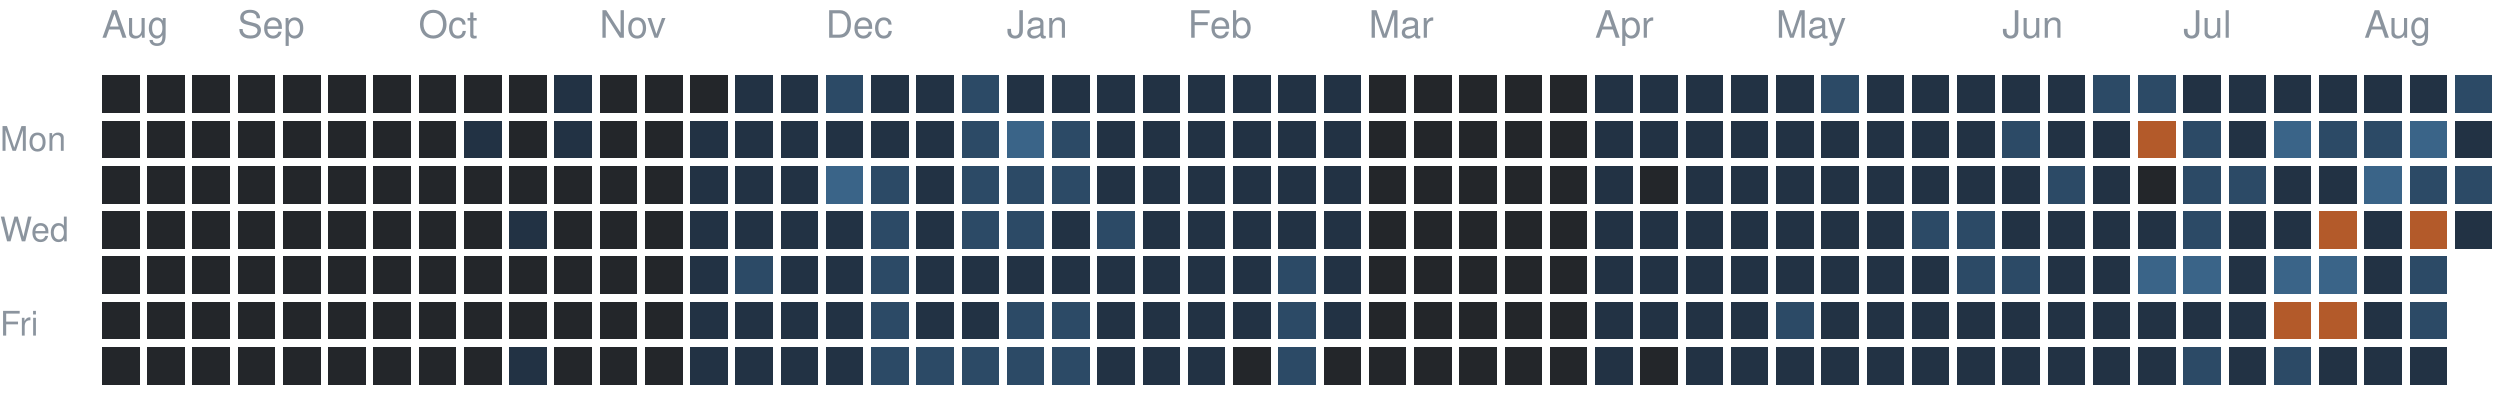
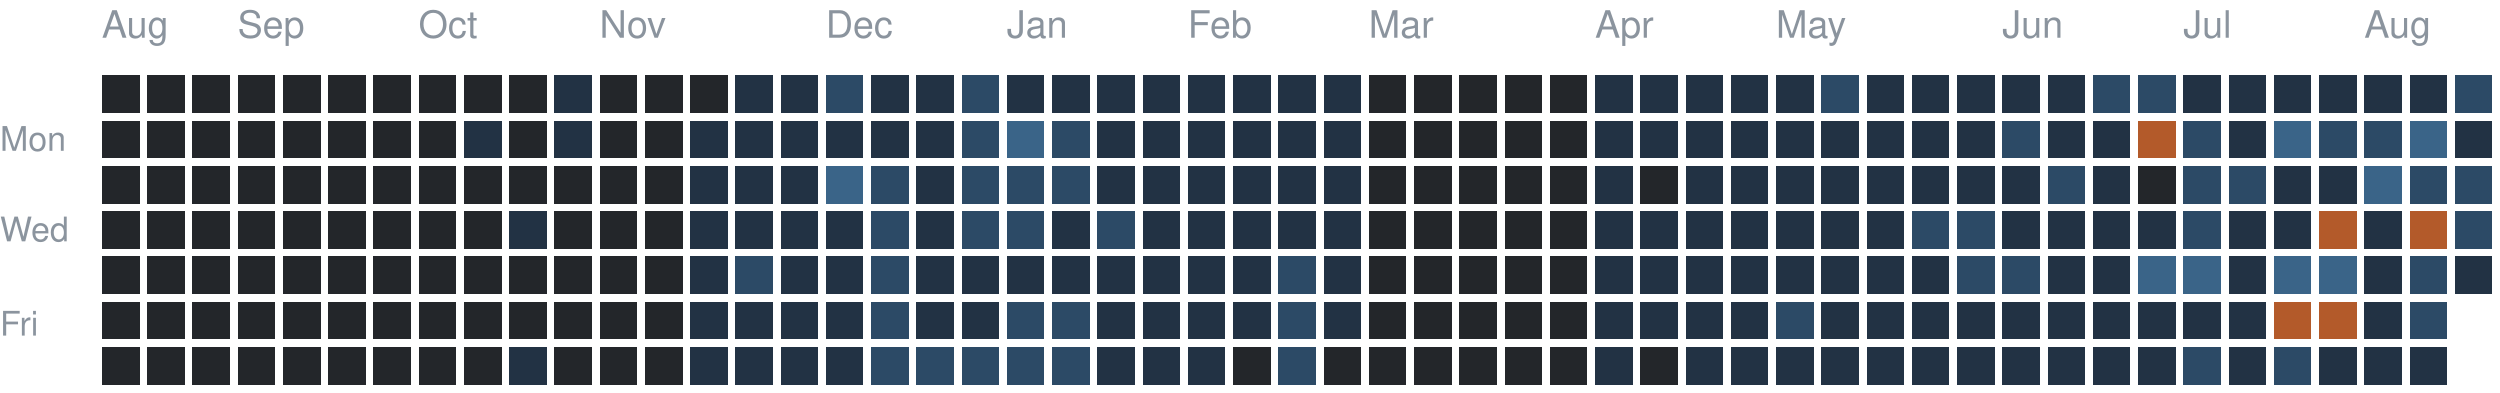
<svg xmlns="http://www.w3.org/2000/svg" version="1.1" width="663" height="104">
  <rect style="fill:#23262a;shape-rendering:crispedges" data-score="0" data-date="2025-08-17" x="27" y="20" width="10" height="10" />
  <rect style="fill:#23262a;shape-rendering:crispedges" data-score="0" data-date="2025-08-24" x="39" y="20" width="10" height="10" />
  <rect style="fill:#23262a;shape-rendering:crispedges" data-score="0" data-date="2025-08-31" x="51" y="20" width="10" height="10" />
  <rect style="fill:#23262a;shape-rendering:crispedges" data-score="0" data-date="2025-09-07" x="63" y="20" width="10" height="10" />
  <rect style="fill:#23262a;shape-rendering:crispedges" data-score="0" data-date="2025-09-14" x="75" y="20" width="10" height="10" />
  <rect style="fill:#23262a;shape-rendering:crispedges" data-score="0" data-date="2025-09-21" x="87" y="20" width="10" height="10" />
  <rect style="fill:#23262a;shape-rendering:crispedges" data-score="0" data-date="2025-09-28" x="99" y="20" width="10" height="10" />
  <rect style="fill:#23262a;shape-rendering:crispedges" data-score="0" data-date="2025-10-05" x="111" y="20" width="10" height="10" />
  <rect style="fill:#23262a;shape-rendering:crispedges" data-score="0" data-date="2025-10-12" x="123" y="20" width="10" height="10" />
  <rect style="fill:#23262a;shape-rendering:crispedges" data-score="0" data-date="2025-10-19" x="135" y="20" width="10" height="10" />
  <rect style="fill:#223244;shape-rendering:crispedges" data-score="1" data-date="2025-10-26" x="147" y="20" width="10" height="10" />
  <rect style="fill:#23262a;shape-rendering:crispedges" data-score="0" data-date="2025-11-02" x="159" y="20" width="10" height="10" />
  <rect style="fill:#23262a;shape-rendering:crispedges" data-score="0" data-date="2025-11-09" x="171" y="20" width="10" height="10" />
  <rect style="fill:#23262a;shape-rendering:crispedges" data-score="0" data-date="2025-11-16" x="183" y="20" width="10" height="10" />
  <rect style="fill:#223244;shape-rendering:crispedges" data-score="1" data-date="2025-11-23" x="195" y="20" width="10" height="10" />
  <rect style="fill:#223244;shape-rendering:crispedges" data-score="1" data-date="2025-11-30" x="207" y="20" width="10" height="10" />
  <rect style="fill:#2c4a66;shape-rendering:crispedges" data-score="2" data-date="2025-12-07" x="219" y="20" width="10" height="10" />
  <rect style="fill:#223244;shape-rendering:crispedges" data-score="1" data-date="2025-12-14" x="231" y="20" width="10" height="10" />
  <rect style="fill:#223244;shape-rendering:crispedges" data-score="1" data-date="2025-12-21" x="243" y="20" width="10" height="10" />
  <rect style="fill:#2c4a66;shape-rendering:crispedges" data-score="2" data-date="2025-12-28" x="255" y="20" width="10" height="10" />
  <rect style="fill:#223244;shape-rendering:crispedges" data-score="1" data-date="2026-01-04" x="267" y="20" width="10" height="10" />
  <rect style="fill:#223244;shape-rendering:crispedges" data-score="1" data-date="2026-01-11" x="279" y="20" width="10" height="10" />
  <rect style="fill:#223244;shape-rendering:crispedges" data-score="1" data-date="2026-01-18" x="291" y="20" width="10" height="10" />
  <rect style="fill:#223244;shape-rendering:crispedges" data-score="1" data-date="2026-01-25" x="303" y="20" width="10" height="10" />
  <rect style="fill:#223244;shape-rendering:crispedges" data-score="1" data-date="2026-02-01" x="315" y="20" width="10" height="10" />
  <rect style="fill:#223244;shape-rendering:crispedges" data-score="1" data-date="2026-02-08" x="327" y="20" width="10" height="10" />
  <rect style="fill:#223244;shape-rendering:crispedges" data-score="1" data-date="2026-02-15" x="339" y="20" width="10" height="10" />
  <rect style="fill:#223244;shape-rendering:crispedges" data-score="1" data-date="2026-02-22" x="351" y="20" width="10" height="10" />
  <rect style="fill:#23262a;shape-rendering:crispedges" data-score="0" data-date="2026-03-01" x="363" y="20" width="10" height="10" />
  <rect style="fill:#23262a;shape-rendering:crispedges" data-score="0" data-date="2026-03-08" x="375" y="20" width="10" height="10" />
  <rect style="fill:#23262a;shape-rendering:crispedges" data-score="0" data-date="2026-03-15" x="387" y="20" width="10" height="10" />
  <rect style="fill:#23262a;shape-rendering:crispedges" data-score="0" data-date="2026-03-22" x="399" y="20" width="10" height="10" />
  <rect style="fill:#23262a;shape-rendering:crispedges" data-score="0" data-date="2026-03-29" x="411" y="20" width="10" height="10" />
  <rect style="fill:#223244;shape-rendering:crispedges" data-score="1" data-date="2026-04-05" x="423" y="20" width="10" height="10" />
  <rect style="fill:#223244;shape-rendering:crispedges" data-score="1" data-date="2026-04-12" x="435" y="20" width="10" height="10" />
  <rect style="fill:#223244;shape-rendering:crispedges" data-score="1" data-date="2026-04-19" x="447" y="20" width="10" height="10" />
  <rect style="fill:#223244;shape-rendering:crispedges" data-score="1" data-date="2026-04-26" x="459" y="20" width="10" height="10" />
  <rect style="fill:#223244;shape-rendering:crispedges" data-score="1" data-date="2026-05-03" x="471" y="20" width="10" height="10" />
  <rect style="fill:#2c4a66;shape-rendering:crispedges" data-score="2" data-date="2026-05-10" x="483" y="20" width="10" height="10" />
  <rect style="fill:#223244;shape-rendering:crispedges" data-score="1" data-date="2026-05-17" x="495" y="20" width="10" height="10" />
  <rect style="fill:#223244;shape-rendering:crispedges" data-score="1" data-date="2026-05-24" x="507" y="20" width="10" height="10" />
  <rect style="fill:#223244;shape-rendering:crispedges" data-score="1" data-date="2026-05-31" x="519" y="20" width="10" height="10" />
  <rect style="fill:#223244;shape-rendering:crispedges" data-score="1" data-date="2026-06-07" x="531" y="20" width="10" height="10" />
  <rect style="fill:#223244;shape-rendering:crispedges" data-score="1" data-date="2026-06-14" x="543" y="20" width="10" height="10" />
  <rect style="fill:#2c4a66;shape-rendering:crispedges" data-score="2" data-date="2026-06-21" x="555" y="20" width="10" height="10" />
  <rect style="fill:#2c4a66;shape-rendering:crispedges" data-score="2" data-date="2026-06-28" x="567" y="20" width="10" height="10" />
  <rect style="fill:#223244;shape-rendering:crispedges" data-score="1" data-date="2026-07-05" x="579" y="20" width="10" height="10" />
  <rect style="fill:#223244;shape-rendering:crispedges" data-score="1" data-date="2026-07-12" x="591" y="20" width="10" height="10" />
  <rect style="fill:#223244;shape-rendering:crispedges" data-score="1" data-date="2026-07-19" x="603" y="20" width="10" height="10" />
  <rect style="fill:#223244;shape-rendering:crispedges" data-score="1" data-date="2026-07-26" x="615" y="20" width="10" height="10" />
  <rect style="fill:#223244;shape-rendering:crispedges" data-score="1" data-date="2026-08-02" x="627" y="20" width="10" height="10" />
  <rect style="fill:#223244;shape-rendering:crispedges" data-score="1" data-date="2026-08-09" x="639" y="20" width="10" height="10" />
  <rect style="fill:#2c4a66;shape-rendering:crispedges" data-score="2" data-date="2026-08-16" x="651" y="20" width="10" height="10" />
  <rect style="fill:#23262a;shape-rendering:crispedges" data-score="0" data-date="2025-08-18" x="27" y="32" width="10" height="10" />
  <rect style="fill:#23262a;shape-rendering:crispedges" data-score="0" data-date="2025-08-25" x="39" y="32" width="10" height="10" />
  <rect style="fill:#23262a;shape-rendering:crispedges" data-score="0" data-date="2025-09-01" x="51" y="32" width="10" height="10" />
  <rect style="fill:#23262a;shape-rendering:crispedges" data-score="0" data-date="2025-09-08" x="63" y="32" width="10" height="10" />
  <rect style="fill:#23262a;shape-rendering:crispedges" data-score="0" data-date="2025-09-15" x="75" y="32" width="10" height="10" />
  <rect style="fill:#23262a;shape-rendering:crispedges" data-score="0" data-date="2025-09-22" x="87" y="32" width="10" height="10" />
  <rect style="fill:#23262a;shape-rendering:crispedges" data-score="0" data-date="2025-09-29" x="99" y="32" width="10" height="10" />
  <rect style="fill:#23262a;shape-rendering:crispedges" data-score="0" data-date="2025-10-06" x="111" y="32" width="10" height="10" />
  <rect style="fill:#223244;shape-rendering:crispedges" data-score="1" data-date="2025-10-13" x="123" y="32" width="10" height="10" />
  <rect style="fill:#23262a;shape-rendering:crispedges" data-score="0" data-date="2025-10-20" x="135" y="32" width="10" height="10" />
  <rect style="fill:#223244;shape-rendering:crispedges" data-score="1" data-date="2025-10-27" x="147" y="32" width="10" height="10" />
  <rect style="fill:#23262a;shape-rendering:crispedges" data-score="0" data-date="2025-11-03" x="159" y="32" width="10" height="10" />
  <rect style="fill:#23262a;shape-rendering:crispedges" data-score="0" data-date="2025-11-10" x="171" y="32" width="10" height="10" />
  <rect style="fill:#223244;shape-rendering:crispedges" data-score="1" data-date="2025-11-17" x="183" y="32" width="10" height="10" />
  <rect style="fill:#223244;shape-rendering:crispedges" data-score="1" data-date="2025-11-24" x="195" y="32" width="10" height="10" />
  <rect style="fill:#223244;shape-rendering:crispedges" data-score="1" data-date="2025-12-01" x="207" y="32" width="10" height="10" />
  <rect style="fill:#223244;shape-rendering:crispedges" data-score="1" data-date="2025-12-08" x="219" y="32" width="10" height="10" />
  <rect style="fill:#223244;shape-rendering:crispedges" data-score="1" data-date="2025-12-15" x="231" y="32" width="10" height="10" />
  <rect style="fill:#223244;shape-rendering:crispedges" data-score="1" data-date="2025-12-22" x="243" y="32" width="10" height="10" />
  <rect style="fill:#2c4a66;shape-rendering:crispedges" data-score="2" data-date="2025-12-29" x="255" y="32" width="10" height="10" />
  <rect style="fill:#3a6488;shape-rendering:crispedges" data-score="3" data-date="2026-01-05" x="267" y="32" width="10" height="10" />
  <rect style="fill:#2c4a66;shape-rendering:crispedges" data-score="2" data-date="2026-01-12" x="279" y="32" width="10" height="10" />
  <rect style="fill:#223244;shape-rendering:crispedges" data-score="1" data-date="2026-01-19" x="291" y="32" width="10" height="10" />
  <rect style="fill:#223244;shape-rendering:crispedges" data-score="1" data-date="2026-01-26" x="303" y="32" width="10" height="10" />
  <rect style="fill:#223244;shape-rendering:crispedges" data-score="1" data-date="2026-02-02" x="315" y="32" width="10" height="10" />
  <rect style="fill:#223244;shape-rendering:crispedges" data-score="1" data-date="2026-02-09" x="327" y="32" width="10" height="10" />
  <rect style="fill:#223244;shape-rendering:crispedges" data-score="1" data-date="2026-02-16" x="339" y="32" width="10" height="10" />
  <rect style="fill:#223244;shape-rendering:crispedges" data-score="1" data-date="2026-02-23" x="351" y="32" width="10" height="10" />
  <rect style="fill:#23262a;shape-rendering:crispedges" data-score="0" data-date="2026-03-02" x="363" y="32" width="10" height="10" />
  <rect style="fill:#23262a;shape-rendering:crispedges" data-score="0" data-date="2026-03-09" x="375" y="32" width="10" height="10" />
  <rect style="fill:#23262a;shape-rendering:crispedges" data-score="0" data-date="2026-03-16" x="387" y="32" width="10" height="10" />
  <rect style="fill:#23262a;shape-rendering:crispedges" data-score="0" data-date="2026-03-23" x="399" y="32" width="10" height="10" />
  <rect style="fill:#23262a;shape-rendering:crispedges" data-score="0" data-date="2026-03-30" x="411" y="32" width="10" height="10" />
  <rect style="fill:#223244;shape-rendering:crispedges" data-score="1" data-date="2026-04-06" x="423" y="32" width="10" height="10" />
  <rect style="fill:#223244;shape-rendering:crispedges" data-score="1" data-date="2026-04-13" x="435" y="32" width="10" height="10" />
  <rect style="fill:#223244;shape-rendering:crispedges" data-score="1" data-date="2026-04-20" x="447" y="32" width="10" height="10" />
  <rect style="fill:#223244;shape-rendering:crispedges" data-score="1" data-date="2026-04-27" x="459" y="32" width="10" height="10" />
  <rect style="fill:#223244;shape-rendering:crispedges" data-score="1" data-date="2026-05-04" x="471" y="32" width="10" height="10" />
  <rect style="fill:#223244;shape-rendering:crispedges" data-score="1" data-date="2026-05-11" x="483" y="32" width="10" height="10" />
  <rect style="fill:#223244;shape-rendering:crispedges" data-score="1" data-date="2026-05-18" x="495" y="32" width="10" height="10" />
  <rect style="fill:#223244;shape-rendering:crispedges" data-score="1" data-date="2026-05-25" x="507" y="32" width="10" height="10" />
  <rect style="fill:#223244;shape-rendering:crispedges" data-score="1" data-date="2026-06-01" x="519" y="32" width="10" height="10" />
  <rect style="fill:#2c4a66;shape-rendering:crispedges" data-score="2" data-date="2026-06-08" x="531" y="32" width="10" height="10" />
  <rect style="fill:#223244;shape-rendering:crispedges" data-score="1" data-date="2026-06-15" x="543" y="32" width="10" height="10" />
  <rect style="fill:#223244;shape-rendering:crispedges" data-score="1" data-date="2026-06-22" x="555" y="32" width="10" height="10" />
  <rect style="fill:#b35a2a;shape-rendering:crispedges" data-score="4" data-date="2026-06-29" x="567" y="32" width="10" height="10" />
  <rect style="fill:#2c4a66;shape-rendering:crispedges" data-score="2" data-date="2026-07-06" x="579" y="32" width="10" height="10" />
  <rect style="fill:#223244;shape-rendering:crispedges" data-score="1" data-date="2026-07-13" x="591" y="32" width="10" height="10" />
  <rect style="fill:#3a6488;shape-rendering:crispedges" data-score="3" data-date="2026-07-20" x="603" y="32" width="10" height="10" />
  <rect style="fill:#2c4a66;shape-rendering:crispedges" data-score="2" data-date="2026-07-27" x="615" y="32" width="10" height="10" />
  <rect style="fill:#2c4a66;shape-rendering:crispedges" data-score="2" data-date="2026-08-03" x="627" y="32" width="10" height="10" />
  <rect style="fill:#3a6488;shape-rendering:crispedges" data-score="3" data-date="2026-08-10" x="639" y="32" width="10" height="10" />
  <rect style="fill:#223244;shape-rendering:crispedges" data-score="1" data-date="2026-08-17" x="651" y="32" width="10" height="10" />
  <rect style="fill:#23262a;shape-rendering:crispedges" data-score="0" data-date="2025-08-19" x="27" y="44" width="10" height="10" />
  <rect style="fill:#23262a;shape-rendering:crispedges" data-score="0" data-date="2025-08-26" x="39" y="44" width="10" height="10" />
  <rect style="fill:#23262a;shape-rendering:crispedges" data-score="0" data-date="2025-09-02" x="51" y="44" width="10" height="10" />
  <rect style="fill:#23262a;shape-rendering:crispedges" data-score="0" data-date="2025-09-09" x="63" y="44" width="10" height="10" />
  <rect style="fill:#23262a;shape-rendering:crispedges" data-score="0" data-date="2025-09-16" x="75" y="44" width="10" height="10" />
  <rect style="fill:#23262a;shape-rendering:crispedges" data-score="0" data-date="2025-09-23" x="87" y="44" width="10" height="10" />
  <rect style="fill:#23262a;shape-rendering:crispedges" data-score="0" data-date="2025-09-30" x="99" y="44" width="10" height="10" />
  <rect style="fill:#23262a;shape-rendering:crispedges" data-score="0" data-date="2025-10-07" x="111" y="44" width="10" height="10" />
  <rect style="fill:#23262a;shape-rendering:crispedges" data-score="0" data-date="2025-10-14" x="123" y="44" width="10" height="10" />
  <rect style="fill:#23262a;shape-rendering:crispedges" data-score="0" data-date="2025-10-21" x="135" y="44" width="10" height="10" />
  <rect style="fill:#23262a;shape-rendering:crispedges" data-score="0" data-date="2025-10-28" x="147" y="44" width="10" height="10" />
  <rect style="fill:#23262a;shape-rendering:crispedges" data-score="0" data-date="2025-11-04" x="159" y="44" width="10" height="10" />
  <rect style="fill:#23262a;shape-rendering:crispedges" data-score="0" data-date="2025-11-11" x="171" y="44" width="10" height="10" />
  <rect style="fill:#223244;shape-rendering:crispedges" data-score="1" data-date="2025-11-18" x="183" y="44" width="10" height="10" />
  <rect style="fill:#223244;shape-rendering:crispedges" data-score="1" data-date="2025-11-25" x="195" y="44" width="10" height="10" />
  <rect style="fill:#223244;shape-rendering:crispedges" data-score="1" data-date="2025-12-02" x="207" y="44" width="10" height="10" />
  <rect style="fill:#3a6488;shape-rendering:crispedges" data-score="3" data-date="2025-12-09" x="219" y="44" width="10" height="10" />
  <rect style="fill:#2c4a66;shape-rendering:crispedges" data-score="2" data-date="2025-12-16" x="231" y="44" width="10" height="10" />
  <rect style="fill:#223244;shape-rendering:crispedges" data-score="1" data-date="2025-12-23" x="243" y="44" width="10" height="10" />
  <rect style="fill:#2c4a66;shape-rendering:crispedges" data-score="2" data-date="2025-12-30" x="255" y="44" width="10" height="10" />
  <rect style="fill:#2c4a66;shape-rendering:crispedges" data-score="2" data-date="2026-01-06" x="267" y="44" width="10" height="10" />
  <rect style="fill:#2c4a66;shape-rendering:crispedges" data-score="2" data-date="2026-01-13" x="279" y="44" width="10" height="10" />
  <rect style="fill:#223244;shape-rendering:crispedges" data-score="1" data-date="2026-01-20" x="291" y="44" width="10" height="10" />
  <rect style="fill:#223244;shape-rendering:crispedges" data-score="1" data-date="2026-01-27" x="303" y="44" width="10" height="10" />
  <rect style="fill:#223244;shape-rendering:crispedges" data-score="1" data-date="2026-02-03" x="315" y="44" width="10" height="10" />
  <rect style="fill:#223244;shape-rendering:crispedges" data-score="1" data-date="2026-02-10" x="327" y="44" width="10" height="10" />
  <rect style="fill:#223244;shape-rendering:crispedges" data-score="1" data-date="2026-02-17" x="339" y="44" width="10" height="10" />
  <rect style="fill:#223244;shape-rendering:crispedges" data-score="1" data-date="2026-02-24" x="351" y="44" width="10" height="10" />
  <rect style="fill:#23262a;shape-rendering:crispedges" data-score="0" data-date="2026-03-03" x="363" y="44" width="10" height="10" />
  <rect style="fill:#23262a;shape-rendering:crispedges" data-score="0" data-date="2026-03-10" x="375" y="44" width="10" height="10" />
  <rect style="fill:#23262a;shape-rendering:crispedges" data-score="0" data-date="2026-03-17" x="387" y="44" width="10" height="10" />
  <rect style="fill:#23262a;shape-rendering:crispedges" data-score="0" data-date="2026-03-24" x="399" y="44" width="10" height="10" />
  <rect style="fill:#23262a;shape-rendering:crispedges" data-score="0" data-date="2026-03-31" x="411" y="44" width="10" height="10" />
  <rect style="fill:#223244;shape-rendering:crispedges" data-score="1" data-date="2026-04-07" x="423" y="44" width="10" height="10" />
  <rect style="fill:#23262a;shape-rendering:crispedges" data-score="0" data-date="2026-04-14" x="435" y="44" width="10" height="10" />
  <rect style="fill:#223244;shape-rendering:crispedges" data-score="1" data-date="2026-04-21" x="447" y="44" width="10" height="10" />
  <rect style="fill:#223244;shape-rendering:crispedges" data-score="1" data-date="2026-04-28" x="459" y="44" width="10" height="10" />
  <rect style="fill:#223244;shape-rendering:crispedges" data-score="1" data-date="2026-05-05" x="471" y="44" width="10" height="10" />
  <rect style="fill:#223244;shape-rendering:crispedges" data-score="1" data-date="2026-05-12" x="483" y="44" width="10" height="10" />
  <rect style="fill:#223244;shape-rendering:crispedges" data-score="1" data-date="2026-05-19" x="495" y="44" width="10" height="10" />
  <rect style="fill:#223244;shape-rendering:crispedges" data-score="1" data-date="2026-05-26" x="507" y="44" width="10" height="10" />
  <rect style="fill:#223244;shape-rendering:crispedges" data-score="1" data-date="2026-06-02" x="519" y="44" width="10" height="10" />
  <rect style="fill:#223244;shape-rendering:crispedges" data-score="1" data-date="2026-06-09" x="531" y="44" width="10" height="10" />
  <rect style="fill:#2c4a66;shape-rendering:crispedges" data-score="2" data-date="2026-06-16" x="543" y="44" width="10" height="10" />
  <rect style="fill:#223244;shape-rendering:crispedges" data-score="1" data-date="2026-06-23" x="555" y="44" width="10" height="10" />
  <rect style="fill:#23262a;shape-rendering:crispedges" data-score="0" data-date="2026-06-30" x="567" y="44" width="10" height="10" />
  <rect style="fill:#2c4a66;shape-rendering:crispedges" data-score="2" data-date="2026-07-07" x="579" y="44" width="10" height="10" />
  <rect style="fill:#2c4a66;shape-rendering:crispedges" data-score="2" data-date="2026-07-14" x="591" y="44" width="10" height="10" />
  <rect style="fill:#223244;shape-rendering:crispedges" data-score="1" data-date="2026-07-21" x="603" y="44" width="10" height="10" />
  <rect style="fill:#223244;shape-rendering:crispedges" data-score="1" data-date="2026-07-28" x="615" y="44" width="10" height="10" />
  <rect style="fill:#3a6488;shape-rendering:crispedges" data-score="3" data-date="2026-08-04" x="627" y="44" width="10" height="10" />
  <rect style="fill:#2c4a66;shape-rendering:crispedges" data-score="2" data-date="2026-08-11" x="639" y="44" width="10" height="10" />
  <rect style="fill:#2c4a66;shape-rendering:crispedges" data-score="2" data-date="2026-08-18" x="651" y="44" width="10" height="10" />
  <rect style="fill:#23262a;shape-rendering:crispedges" data-score="0" data-date="2025-08-20" x="27" y="56" width="10" height="10" />
  <rect style="fill:#23262a;shape-rendering:crispedges" data-score="0" data-date="2025-08-27" x="39" y="56" width="10" height="10" />
  <rect style="fill:#23262a;shape-rendering:crispedges" data-score="0" data-date="2025-09-03" x="51" y="56" width="10" height="10" />
  <rect style="fill:#23262a;shape-rendering:crispedges" data-score="0" data-date="2025-09-10" x="63" y="56" width="10" height="10" />
  <rect style="fill:#23262a;shape-rendering:crispedges" data-score="0" data-date="2025-09-17" x="75" y="56" width="10" height="10" />
  <rect style="fill:#23262a;shape-rendering:crispedges" data-score="0" data-date="2025-09-24" x="87" y="56" width="10" height="10" />
  <rect style="fill:#23262a;shape-rendering:crispedges" data-score="0" data-date="2025-10-01" x="99" y="56" width="10" height="10" />
  <rect style="fill:#23262a;shape-rendering:crispedges" data-score="0" data-date="2025-10-08" x="111" y="56" width="10" height="10" />
  <rect style="fill:#23262a;shape-rendering:crispedges" data-score="0" data-date="2025-10-15" x="123" y="56" width="10" height="10" />
  <rect style="fill:#223244;shape-rendering:crispedges" data-score="1" data-date="2025-10-22" x="135" y="56" width="10" height="10" />
  <rect style="fill:#23262a;shape-rendering:crispedges" data-score="0" data-date="2025-10-29" x="147" y="56" width="10" height="10" />
  <rect style="fill:#23262a;shape-rendering:crispedges" data-score="0" data-date="2025-11-05" x="159" y="56" width="10" height="10" />
  <rect style="fill:#23262a;shape-rendering:crispedges" data-score="0" data-date="2025-11-12" x="171" y="56" width="10" height="10" />
  <rect style="fill:#223244;shape-rendering:crispedges" data-score="1" data-date="2025-11-19" x="183" y="56" width="10" height="10" />
  <rect style="fill:#223244;shape-rendering:crispedges" data-score="1" data-date="2025-11-26" x="195" y="56" width="10" height="10" />
  <rect style="fill:#223244;shape-rendering:crispedges" data-score="1" data-date="2025-12-03" x="207" y="56" width="10" height="10" />
  <rect style="fill:#223244;shape-rendering:crispedges" data-score="1" data-date="2025-12-10" x="219" y="56" width="10" height="10" />
  <rect style="fill:#2c4a66;shape-rendering:crispedges" data-score="2" data-date="2025-12-17" x="231" y="56" width="10" height="10" />
  <rect style="fill:#223244;shape-rendering:crispedges" data-score="1" data-date="2025-12-24" x="243" y="56" width="10" height="10" />
  <rect style="fill:#2c4a66;shape-rendering:crispedges" data-score="2" data-date="2025-12-31" x="255" y="56" width="10" height="10" />
  <rect style="fill:#2c4a66;shape-rendering:crispedges" data-score="2" data-date="2026-01-07" x="267" y="56" width="10" height="10" />
  <rect style="fill:#223244;shape-rendering:crispedges" data-score="1" data-date="2026-01-14" x="279" y="56" width="10" height="10" />
  <rect style="fill:#2c4a66;shape-rendering:crispedges" data-score="2" data-date="2026-01-21" x="291" y="56" width="10" height="10" />
  <rect style="fill:#223244;shape-rendering:crispedges" data-score="1" data-date="2026-01-28" x="303" y="56" width="10" height="10" />
  <rect style="fill:#223244;shape-rendering:crispedges" data-score="1" data-date="2026-02-04" x="315" y="56" width="10" height="10" />
  <rect style="fill:#223244;shape-rendering:crispedges" data-score="1" data-date="2026-02-11" x="327" y="56" width="10" height="10" />
  <rect style="fill:#223244;shape-rendering:crispedges" data-score="1" data-date="2026-02-18" x="339" y="56" width="10" height="10" />
  <rect style="fill:#223244;shape-rendering:crispedges" data-score="1" data-date="2026-02-25" x="351" y="56" width="10" height="10" />
  <rect style="fill:#23262a;shape-rendering:crispedges" data-score="0" data-date="2026-03-04" x="363" y="56" width="10" height="10" />
  <rect style="fill:#23262a;shape-rendering:crispedges" data-score="0" data-date="2026-03-11" x="375" y="56" width="10" height="10" />
  <rect style="fill:#23262a;shape-rendering:crispedges" data-score="0" data-date="2026-03-18" x="387" y="56" width="10" height="10" />
  <rect style="fill:#23262a;shape-rendering:crispedges" data-score="0" data-date="2026-03-25" x="399" y="56" width="10" height="10" />
  <rect style="fill:#23262a;shape-rendering:crispedges" data-score="0" data-date="2026-04-01" x="411" y="56" width="10" height="10" />
  <rect style="fill:#223244;shape-rendering:crispedges" data-score="1" data-date="2026-04-08" x="423" y="56" width="10" height="10" />
  <rect style="fill:#223244;shape-rendering:crispedges" data-score="1" data-date="2026-04-15" x="435" y="56" width="10" height="10" />
  <rect style="fill:#223244;shape-rendering:crispedges" data-score="1" data-date="2026-04-22" x="447" y="56" width="10" height="10" />
  <rect style="fill:#223244;shape-rendering:crispedges" data-score="1" data-date="2026-04-29" x="459" y="56" width="10" height="10" />
  <rect style="fill:#223244;shape-rendering:crispedges" data-score="1" data-date="2026-05-06" x="471" y="56" width="10" height="10" />
  <rect style="fill:#223244;shape-rendering:crispedges" data-score="1" data-date="2026-05-13" x="483" y="56" width="10" height="10" />
  <rect style="fill:#223244;shape-rendering:crispedges" data-score="1" data-date="2026-05-20" x="495" y="56" width="10" height="10" />
  <rect style="fill:#2c4a66;shape-rendering:crispedges" data-score="2" data-date="2026-05-27" x="507" y="56" width="10" height="10" />
  <rect style="fill:#2c4a66;shape-rendering:crispedges" data-score="2" data-date="2026-06-03" x="519" y="56" width="10" height="10" />
  <rect style="fill:#223244;shape-rendering:crispedges" data-score="1" data-date="2026-06-10" x="531" y="56" width="10" height="10" />
  <rect style="fill:#223244;shape-rendering:crispedges" data-score="1" data-date="2026-06-17" x="543" y="56" width="10" height="10" />
  <rect style="fill:#223244;shape-rendering:crispedges" data-score="1" data-date="2026-06-24" x="555" y="56" width="10" height="10" />
  <rect style="fill:#223244;shape-rendering:crispedges" data-score="1" data-date="2026-07-01" x="567" y="56" width="10" height="10" />
  <rect style="fill:#2c4a66;shape-rendering:crispedges" data-score="2" data-date="2026-07-08" x="579" y="56" width="10" height="10" />
  <rect style="fill:#223244;shape-rendering:crispedges" data-score="1" data-date="2026-07-15" x="591" y="56" width="10" height="10" />
  <rect style="fill:#223244;shape-rendering:crispedges" data-score="1" data-date="2026-07-22" x="603" y="56" width="10" height="10" />
  <rect style="fill:#b35a2a;shape-rendering:crispedges" data-score="4" data-date="2026-07-29" x="615" y="56" width="10" height="10" />
  <rect style="fill:#223244;shape-rendering:crispedges" data-score="1" data-date="2026-08-05" x="627" y="56" width="10" height="10" />
  <rect style="fill:#b35a2a;shape-rendering:crispedges" data-score="4" data-date="2026-08-12" x="639" y="56" width="10" height="10" />
-   <rect style="fill:#223244;shape-rendering:crispedges" data-score="1" data-date="2026-08-19" x="651" y="56" width="10" height="10" />
+   <rect style="fill:#2c4a66;shape-rendering:crispedges" data-score="2" data-date="2026-08-19" x="651" y="56" width="10" height="10" />
  <rect style="fill:#23262a;shape-rendering:crispedges" data-score="0" data-date="2025-08-21" x="27" y="68" width="10" height="10" />
  <rect style="fill:#23262a;shape-rendering:crispedges" data-score="0" data-date="2025-08-28" x="39" y="68" width="10" height="10" />
  <rect style="fill:#23262a;shape-rendering:crispedges" data-score="0" data-date="2025-09-04" x="51" y="68" width="10" height="10" />
  <rect style="fill:#23262a;shape-rendering:crispedges" data-score="0" data-date="2025-09-11" x="63" y="68" width="10" height="10" />
  <rect style="fill:#23262a;shape-rendering:crispedges" data-score="0" data-date="2025-09-18" x="75" y="68" width="10" height="10" />
  <rect style="fill:#23262a;shape-rendering:crispedges" data-score="0" data-date="2025-09-25" x="87" y="68" width="10" height="10" />
  <rect style="fill:#23262a;shape-rendering:crispedges" data-score="0" data-date="2025-10-02" x="99" y="68" width="10" height="10" />
  <rect style="fill:#23262a;shape-rendering:crispedges" data-score="0" data-date="2025-10-09" x="111" y="68" width="10" height="10" />
  <rect style="fill:#23262a;shape-rendering:crispedges" data-score="0" data-date="2025-10-16" x="123" y="68" width="10" height="10" />
  <rect style="fill:#23262a;shape-rendering:crispedges" data-score="0" data-date="2025-10-23" x="135" y="68" width="10" height="10" />
  <rect style="fill:#23262a;shape-rendering:crispedges" data-score="0" data-date="2025-10-30" x="147" y="68" width="10" height="10" />
  <rect style="fill:#23262a;shape-rendering:crispedges" data-score="0" data-date="2025-11-06" x="159" y="68" width="10" height="10" />
  <rect style="fill:#23262a;shape-rendering:crispedges" data-score="0" data-date="2025-11-13" x="171" y="68" width="10" height="10" />
  <rect style="fill:#223244;shape-rendering:crispedges" data-score="1" data-date="2025-11-20" x="183" y="68" width="10" height="10" />
  <rect style="fill:#2c4a66;shape-rendering:crispedges" data-score="2" data-date="2025-11-27" x="195" y="68" width="10" height="10" />
  <rect style="fill:#223244;shape-rendering:crispedges" data-score="1" data-date="2025-12-04" x="207" y="68" width="10" height="10" />
  <rect style="fill:#223244;shape-rendering:crispedges" data-score="1" data-date="2025-12-11" x="219" y="68" width="10" height="10" />
  <rect style="fill:#2c4a66;shape-rendering:crispedges" data-score="2" data-date="2025-12-18" x="231" y="68" width="10" height="10" />
  <rect style="fill:#223244;shape-rendering:crispedges" data-score="1" data-date="2025-12-25" x="243" y="68" width="10" height="10" />
  <rect style="fill:#223244;shape-rendering:crispedges" data-score="1" data-date="2026-01-01" x="255" y="68" width="10" height="10" />
  <rect style="fill:#223244;shape-rendering:crispedges" data-score="1" data-date="2026-01-08" x="267" y="68" width="10" height="10" />
  <rect style="fill:#223244;shape-rendering:crispedges" data-score="1" data-date="2026-01-15" x="279" y="68" width="10" height="10" />
  <rect style="fill:#223244;shape-rendering:crispedges" data-score="1" data-date="2026-01-22" x="291" y="68" width="10" height="10" />
  <rect style="fill:#223244;shape-rendering:crispedges" data-score="1" data-date="2026-01-29" x="303" y="68" width="10" height="10" />
  <rect style="fill:#223244;shape-rendering:crispedges" data-score="1" data-date="2026-02-05" x="315" y="68" width="10" height="10" />
  <rect style="fill:#223244;shape-rendering:crispedges" data-score="1" data-date="2026-02-12" x="327" y="68" width="10" height="10" />
  <rect style="fill:#2c4a66;shape-rendering:crispedges" data-score="2" data-date="2026-02-19" x="339" y="68" width="10" height="10" />
  <rect style="fill:#223244;shape-rendering:crispedges" data-score="1" data-date="2026-02-26" x="351" y="68" width="10" height="10" />
  <rect style="fill:#23262a;shape-rendering:crispedges" data-score="0" data-date="2026-03-05" x="363" y="68" width="10" height="10" />
  <rect style="fill:#23262a;shape-rendering:crispedges" data-score="0" data-date="2026-03-12" x="375" y="68" width="10" height="10" />
  <rect style="fill:#23262a;shape-rendering:crispedges" data-score="0" data-date="2026-03-19" x="387" y="68" width="10" height="10" />
  <rect style="fill:#23262a;shape-rendering:crispedges" data-score="0" data-date="2026-03-26" x="399" y="68" width="10" height="10" />
  <rect style="fill:#23262a;shape-rendering:crispedges" data-score="0" data-date="2026-04-02" x="411" y="68" width="10" height="10" />
  <rect style="fill:#223244;shape-rendering:crispedges" data-score="1" data-date="2026-04-09" x="423" y="68" width="10" height="10" />
  <rect style="fill:#223244;shape-rendering:crispedges" data-score="1" data-date="2026-04-16" x="435" y="68" width="10" height="10" />
  <rect style="fill:#223244;shape-rendering:crispedges" data-score="1" data-date="2026-04-23" x="447" y="68" width="10" height="10" />
  <rect style="fill:#223244;shape-rendering:crispedges" data-score="1" data-date="2026-04-30" x="459" y="68" width="10" height="10" />
  <rect style="fill:#223244;shape-rendering:crispedges" data-score="1" data-date="2026-05-07" x="471" y="68" width="10" height="10" />
  <rect style="fill:#223244;shape-rendering:crispedges" data-score="1" data-date="2026-05-14" x="483" y="68" width="10" height="10" />
  <rect style="fill:#223244;shape-rendering:crispedges" data-score="1" data-date="2026-05-21" x="495" y="68" width="10" height="10" />
  <rect style="fill:#223244;shape-rendering:crispedges" data-score="1" data-date="2026-05-28" x="507" y="68" width="10" height="10" />
  <rect style="fill:#2c4a66;shape-rendering:crispedges" data-score="2" data-date="2026-06-04" x="519" y="68" width="10" height="10" />
  <rect style="fill:#2c4a66;shape-rendering:crispedges" data-score="2" data-date="2026-06-11" x="531" y="68" width="10" height="10" />
  <rect style="fill:#223244;shape-rendering:crispedges" data-score="1" data-date="2026-06-18" x="543" y="68" width="10" height="10" />
  <rect style="fill:#223244;shape-rendering:crispedges" data-score="1" data-date="2026-06-25" x="555" y="68" width="10" height="10" />
  <rect style="fill:#3a6488;shape-rendering:crispedges" data-score="3" data-date="2026-07-02" x="567" y="68" width="10" height="10" />
  <rect style="fill:#3a6488;shape-rendering:crispedges" data-score="3" data-date="2026-07-09" x="579" y="68" width="10" height="10" />
  <rect style="fill:#223244;shape-rendering:crispedges" data-score="1" data-date="2026-07-16" x="591" y="68" width="10" height="10" />
  <rect style="fill:#3a6488;shape-rendering:crispedges" data-score="3" data-date="2026-07-23" x="603" y="68" width="10" height="10" />
  <rect style="fill:#3a6488;shape-rendering:crispedges" data-score="3" data-date="2026-07-30" x="615" y="68" width="10" height="10" />
  <rect style="fill:#223244;shape-rendering:crispedges" data-score="1" data-date="2026-08-06" x="627" y="68" width="10" height="10" />
  <rect style="fill:#2c4a66;shape-rendering:crispedges" data-score="2" data-date="2026-08-13" x="639" y="68" width="10" height="10" />
+   <rect style="fill:#223244;shape-rendering:crispedges" data-score="1" data-date="2026-08-20" x="651" y="68" width="10" height="10" />
  <rect style="fill:#23262a;shape-rendering:crispedges" data-score="0" data-date="2025-08-22" x="27" y="80" width="10" height="10" />
  <rect style="fill:#23262a;shape-rendering:crispedges" data-score="0" data-date="2025-08-29" x="39" y="80" width="10" height="10" />
  <rect style="fill:#23262a;shape-rendering:crispedges" data-score="0" data-date="2025-09-05" x="51" y="80" width="10" height="10" />
  <rect style="fill:#23262a;shape-rendering:crispedges" data-score="0" data-date="2025-09-12" x="63" y="80" width="10" height="10" />
  <rect style="fill:#23262a;shape-rendering:crispedges" data-score="0" data-date="2025-09-19" x="75" y="80" width="10" height="10" />
  <rect style="fill:#23262a;shape-rendering:crispedges" data-score="0" data-date="2025-09-26" x="87" y="80" width="10" height="10" />
  <rect style="fill:#23262a;shape-rendering:crispedges" data-score="0" data-date="2025-10-03" x="99" y="80" width="10" height="10" />
  <rect style="fill:#23262a;shape-rendering:crispedges" data-score="0" data-date="2025-10-10" x="111" y="80" width="10" height="10" />
  <rect style="fill:#23262a;shape-rendering:crispedges" data-score="0" data-date="2025-10-17" x="123" y="80" width="10" height="10" />
  <rect style="fill:#23262a;shape-rendering:crispedges" data-score="0" data-date="2025-10-24" x="135" y="80" width="10" height="10" />
  <rect style="fill:#23262a;shape-rendering:crispedges" data-score="0" data-date="2025-10-31" x="147" y="80" width="10" height="10" />
  <rect style="fill:#23262a;shape-rendering:crispedges" data-score="0" data-date="2025-11-07" x="159" y="80" width="10" height="10" />
  <rect style="fill:#23262a;shape-rendering:crispedges" data-score="0" data-date="2025-11-14" x="171" y="80" width="10" height="10" />
  <rect style="fill:#223244;shape-rendering:crispedges" data-score="1" data-date="2025-11-21" x="183" y="80" width="10" height="10" />
  <rect style="fill:#223244;shape-rendering:crispedges" data-score="1" data-date="2025-11-28" x="195" y="80" width="10" height="10" />
  <rect style="fill:#223244;shape-rendering:crispedges" data-score="1" data-date="2025-12-05" x="207" y="80" width="10" height="10" />
  <rect style="fill:#223244;shape-rendering:crispedges" data-score="1" data-date="2025-12-12" x="219" y="80" width="10" height="10" />
  <rect style="fill:#2c4a66;shape-rendering:crispedges" data-score="2" data-date="2025-12-19" x="231" y="80" width="10" height="10" />
  <rect style="fill:#223244;shape-rendering:crispedges" data-score="1" data-date="2025-12-26" x="243" y="80" width="10" height="10" />
  <rect style="fill:#223244;shape-rendering:crispedges" data-score="1" data-date="2026-01-02" x="255" y="80" width="10" height="10" />
  <rect style="fill:#2c4a66;shape-rendering:crispedges" data-score="2" data-date="2026-01-09" x="267" y="80" width="10" height="10" />
  <rect style="fill:#2c4a66;shape-rendering:crispedges" data-score="2" data-date="2026-01-16" x="279" y="80" width="10" height="10" />
  <rect style="fill:#223244;shape-rendering:crispedges" data-score="1" data-date="2026-01-23" x="291" y="80" width="10" height="10" />
  <rect style="fill:#223244;shape-rendering:crispedges" data-score="1" data-date="2026-01-30" x="303" y="80" width="10" height="10" />
  <rect style="fill:#223244;shape-rendering:crispedges" data-score="1" data-date="2026-02-06" x="315" y="80" width="10" height="10" />
  <rect style="fill:#223244;shape-rendering:crispedges" data-score="1" data-date="2026-02-13" x="327" y="80" width="10" height="10" />
  <rect style="fill:#2c4a66;shape-rendering:crispedges" data-score="2" data-date="2026-02-20" x="339" y="80" width="10" height="10" />
  <rect style="fill:#223244;shape-rendering:crispedges" data-score="1" data-date="2026-02-27" x="351" y="80" width="10" height="10" />
  <rect style="fill:#23262a;shape-rendering:crispedges" data-score="0" data-date="2026-03-06" x="363" y="80" width="10" height="10" />
  <rect style="fill:#23262a;shape-rendering:crispedges" data-score="0" data-date="2026-03-13" x="375" y="80" width="10" height="10" />
  <rect style="fill:#23262a;shape-rendering:crispedges" data-score="0" data-date="2026-03-20" x="387" y="80" width="10" height="10" />
  <rect style="fill:#23262a;shape-rendering:crispedges" data-score="0" data-date="2026-03-27" x="399" y="80" width="10" height="10" />
  <rect style="fill:#23262a;shape-rendering:crispedges" data-score="0" data-date="2026-04-03" x="411" y="80" width="10" height="10" />
  <rect style="fill:#223244;shape-rendering:crispedges" data-score="1" data-date="2026-04-10" x="423" y="80" width="10" height="10" />
  <rect style="fill:#223244;shape-rendering:crispedges" data-score="1" data-date="2026-04-17" x="435" y="80" width="10" height="10" />
  <rect style="fill:#223244;shape-rendering:crispedges" data-score="1" data-date="2026-04-24" x="447" y="80" width="10" height="10" />
  <rect style="fill:#223244;shape-rendering:crispedges" data-score="1" data-date="2026-05-01" x="459" y="80" width="10" height="10" />
  <rect style="fill:#2c4a66;shape-rendering:crispedges" data-score="2" data-date="2026-05-08" x="471" y="80" width="10" height="10" />
  <rect style="fill:#223244;shape-rendering:crispedges" data-score="1" data-date="2026-05-15" x="483" y="80" width="10" height="10" />
  <rect style="fill:#223244;shape-rendering:crispedges" data-score="1" data-date="2026-05-22" x="495" y="80" width="10" height="10" />
  <rect style="fill:#223244;shape-rendering:crispedges" data-score="1" data-date="2026-05-29" x="507" y="80" width="10" height="10" />
  <rect style="fill:#223244;shape-rendering:crispedges" data-score="1" data-date="2026-06-05" x="519" y="80" width="10" height="10" />
  <rect style="fill:#223244;shape-rendering:crispedges" data-score="1" data-date="2026-06-12" x="531" y="80" width="10" height="10" />
  <rect style="fill:#223244;shape-rendering:crispedges" data-score="1" data-date="2026-06-19" x="543" y="80" width="10" height="10" />
  <rect style="fill:#223244;shape-rendering:crispedges" data-score="1" data-date="2026-06-26" x="555" y="80" width="10" height="10" />
  <rect style="fill:#223244;shape-rendering:crispedges" data-score="1" data-date="2026-07-03" x="567" y="80" width="10" height="10" />
  <rect style="fill:#223244;shape-rendering:crispedges" data-score="1" data-date="2026-07-10" x="579" y="80" width="10" height="10" />
  <rect style="fill:#223244;shape-rendering:crispedges" data-score="1" data-date="2026-07-17" x="591" y="80" width="10" height="10" />
  <rect style="fill:#b35a2a;shape-rendering:crispedges" data-score="4" data-date="2026-07-24" x="603" y="80" width="10" height="10" />
  <rect style="fill:#b35a2a;shape-rendering:crispedges" data-score="4" data-date="2026-07-31" x="615" y="80" width="10" height="10" />
  <rect style="fill:#223244;shape-rendering:crispedges" data-score="1" data-date="2026-08-07" x="627" y="80" width="10" height="10" />
  <rect style="fill:#2c4a66;shape-rendering:crispedges" data-score="2" data-date="2026-08-14" x="639" y="80" width="10" height="10" />
  <rect style="fill:#23262a;shape-rendering:crispedges" data-score="0" data-date="2025-08-23" x="27" y="92" width="10" height="10" />
  <rect style="fill:#23262a;shape-rendering:crispedges" data-score="0" data-date="2025-08-30" x="39" y="92" width="10" height="10" />
  <rect style="fill:#23262a;shape-rendering:crispedges" data-score="0" data-date="2025-09-06" x="51" y="92" width="10" height="10" />
  <rect style="fill:#23262a;shape-rendering:crispedges" data-score="0" data-date="2025-09-13" x="63" y="92" width="10" height="10" />
  <rect style="fill:#23262a;shape-rendering:crispedges" data-score="0" data-date="2025-09-20" x="75" y="92" width="10" height="10" />
  <rect style="fill:#23262a;shape-rendering:crispedges" data-score="0" data-date="2025-09-27" x="87" y="92" width="10" height="10" />
  <rect style="fill:#23262a;shape-rendering:crispedges" data-score="0" data-date="2025-10-04" x="99" y="92" width="10" height="10" />
  <rect style="fill:#23262a;shape-rendering:crispedges" data-score="0" data-date="2025-10-11" x="111" y="92" width="10" height="10" />
  <rect style="fill:#23262a;shape-rendering:crispedges" data-score="0" data-date="2025-10-18" x="123" y="92" width="10" height="10" />
  <rect style="fill:#223244;shape-rendering:crispedges" data-score="1" data-date="2025-10-25" x="135" y="92" width="10" height="10" />
  <rect style="fill:#23262a;shape-rendering:crispedges" data-score="0" data-date="2025-11-01" x="147" y="92" width="10" height="10" />
  <rect style="fill:#23262a;shape-rendering:crispedges" data-score="0" data-date="2025-11-08" x="159" y="92" width="10" height="10" />
  <rect style="fill:#23262a;shape-rendering:crispedges" data-score="0" data-date="2025-11-15" x="171" y="92" width="10" height="10" />
  <rect style="fill:#223244;shape-rendering:crispedges" data-score="1" data-date="2025-11-22" x="183" y="92" width="10" height="10" />
  <rect style="fill:#223244;shape-rendering:crispedges" data-score="1" data-date="2025-11-29" x="195" y="92" width="10" height="10" />
  <rect style="fill:#223244;shape-rendering:crispedges" data-score="1" data-date="2025-12-06" x="207" y="92" width="10" height="10" />
  <rect style="fill:#223244;shape-rendering:crispedges" data-score="1" data-date="2025-12-13" x="219" y="92" width="10" height="10" />
  <rect style="fill:#2c4a66;shape-rendering:crispedges" data-score="2" data-date="2025-12-20" x="231" y="92" width="10" height="10" />
  <rect style="fill:#2c4a66;shape-rendering:crispedges" data-score="2" data-date="2025-12-27" x="243" y="92" width="10" height="10" />
  <rect style="fill:#2c4a66;shape-rendering:crispedges" data-score="2" data-date="2026-01-03" x="255" y="92" width="10" height="10" />
  <rect style="fill:#2c4a66;shape-rendering:crispedges" data-score="2" data-date="2026-01-10" x="267" y="92" width="10" height="10" />
  <rect style="fill:#2c4a66;shape-rendering:crispedges" data-score="2" data-date="2026-01-17" x="279" y="92" width="10" height="10" />
  <rect style="fill:#223244;shape-rendering:crispedges" data-score="1" data-date="2026-01-24" x="291" y="92" width="10" height="10" />
  <rect style="fill:#223244;shape-rendering:crispedges" data-score="1" data-date="2026-01-31" x="303" y="92" width="10" height="10" />
  <rect style="fill:#223244;shape-rendering:crispedges" data-score="1" data-date="2026-02-07" x="315" y="92" width="10" height="10" />
  <rect style="fill:#23262a;shape-rendering:crispedges" data-score="0" data-date="2026-02-14" x="327" y="92" width="10" height="10" />
  <rect style="fill:#2c4a66;shape-rendering:crispedges" data-score="2" data-date="2026-02-21" x="339" y="92" width="10" height="10" />
  <rect style="fill:#23262a;shape-rendering:crispedges" data-score="0" data-date="2026-02-28" x="351" y="92" width="10" height="10" />
  <rect style="fill:#23262a;shape-rendering:crispedges" data-score="0" data-date="2026-03-07" x="363" y="92" width="10" height="10" />
  <rect style="fill:#23262a;shape-rendering:crispedges" data-score="0" data-date="2026-03-14" x="375" y="92" width="10" height="10" />
  <rect style="fill:#23262a;shape-rendering:crispedges" data-score="0" data-date="2026-03-21" x="387" y="92" width="10" height="10" />
  <rect style="fill:#23262a;shape-rendering:crispedges" data-score="0" data-date="2026-03-28" x="399" y="92" width="10" height="10" />
  <rect style="fill:#23262a;shape-rendering:crispedges" data-score="0" data-date="2026-04-04" x="411" y="92" width="10" height="10" />
  <rect style="fill:#223244;shape-rendering:crispedges" data-score="1" data-date="2026-04-11" x="423" y="92" width="10" height="10" />
  <rect style="fill:#23262a;shape-rendering:crispedges" data-score="0" data-date="2026-04-18" x="435" y="92" width="10" height="10" />
  <rect style="fill:#223244;shape-rendering:crispedges" data-score="1" data-date="2026-04-25" x="447" y="92" width="10" height="10" />
  <rect style="fill:#223244;shape-rendering:crispedges" data-score="1" data-date="2026-05-02" x="459" y="92" width="10" height="10" />
  <rect style="fill:#223244;shape-rendering:crispedges" data-score="1" data-date="2026-05-09" x="471" y="92" width="10" height="10" />
  <rect style="fill:#223244;shape-rendering:crispedges" data-score="1" data-date="2026-05-16" x="483" y="92" width="10" height="10" />
  <rect style="fill:#223244;shape-rendering:crispedges" data-score="1" data-date="2026-05-23" x="495" y="92" width="10" height="10" />
  <rect style="fill:#223244;shape-rendering:crispedges" data-score="1" data-date="2026-05-30" x="507" y="92" width="10" height="10" />
  <rect style="fill:#223244;shape-rendering:crispedges" data-score="1" data-date="2026-06-06" x="519" y="92" width="10" height="10" />
  <rect style="fill:#223244;shape-rendering:crispedges" data-score="1" data-date="2026-06-13" x="531" y="92" width="10" height="10" />
  <rect style="fill:#223244;shape-rendering:crispedges" data-score="1" data-date="2026-06-20" x="543" y="92" width="10" height="10" />
  <rect style="fill:#223244;shape-rendering:crispedges" data-score="1" data-date="2026-06-27" x="555" y="92" width="10" height="10" />
  <rect style="fill:#223244;shape-rendering:crispedges" data-score="1" data-date="2026-07-04" x="567" y="92" width="10" height="10" />
  <rect style="fill:#2c4a66;shape-rendering:crispedges" data-score="2" data-date="2026-07-11" x="579" y="92" width="10" height="10" />
  <rect style="fill:#223244;shape-rendering:crispedges" data-score="1" data-date="2026-07-18" x="591" y="92" width="10" height="10" />
  <rect style="fill:#2c4a66;shape-rendering:crispedges" data-score="2" data-date="2026-07-25" x="603" y="92" width="10" height="10" />
  <rect style="fill:#223244;shape-rendering:crispedges" data-score="1" data-date="2026-08-01" x="615" y="92" width="10" height="10" />
  <rect style="fill:#223244;shape-rendering:crispedges" data-score="1" data-date="2026-08-08" x="627" y="92" width="10" height="10" />
  <rect style="fill:#223244;shape-rendering:crispedges" data-score="1" data-date="2026-08-15" x="639" y="92" width="10" height="10" />
  <text style="fill:#8b949e;text-anchor:start;text-align:center;font-family:-apple-system, BlinkMacSystemFont, 'Segoe UI', Helvetica, Arial, sans-serif, 'Apple Color Emoji', 'Segoe UI Emoji', 'Segoe UI Symbol';white-space:nowrap;font-size:9px;display:none" x="0" y="28">Sun</text>
  <text style="fill:#8b949e;text-anchor:start;text-align:center;font-family:-apple-system, BlinkMacSystemFont, 'Segoe UI', Helvetica, Arial, sans-serif, 'Apple Color Emoji', 'Segoe UI Emoji', 'Segoe UI Symbol';white-space:nowrap;font-size:9px" x="0" y="40">Mon</text>
  <text style="fill:#8b949e;text-anchor:start;text-align:center;font-family:-apple-system, BlinkMacSystemFont, 'Segoe UI', Helvetica, Arial, sans-serif, 'Apple Color Emoji', 'Segoe UI Emoji', 'Segoe UI Symbol';white-space:nowrap;font-size:9px;display:none" x="0" y="52">Tue</text>
  <text style="fill:#8b949e;text-anchor:start;text-align:center;font-family:-apple-system, BlinkMacSystemFont, 'Segoe UI', Helvetica, Arial, sans-serif, 'Apple Color Emoji', 'Segoe UI Emoji', 'Segoe UI Symbol';white-space:nowrap;font-size:9px" x="0" y="64">Wed</text>
  <text style="fill:#8b949e;text-anchor:start;text-align:center;font-family:-apple-system, BlinkMacSystemFont, 'Segoe UI', Helvetica, Arial, sans-serif, 'Apple Color Emoji', 'Segoe UI Emoji', 'Segoe UI Symbol';white-space:nowrap;font-size:9px;display:none" x="0" y="77">Thu</text>
  <text style="fill:#8b949e;text-anchor:start;text-align:center;font-family:-apple-system, BlinkMacSystemFont, 'Segoe UI', Helvetica, Arial, sans-serif, 'Apple Color Emoji', 'Segoe UI Emoji', 'Segoe UI Symbol';white-space:nowrap;font-size:9px" x="0" y="89">Fri</text>
  <text style="fill:#8b949e;text-anchor:start;text-align:center;font-family:-apple-system, BlinkMacSystemFont, 'Segoe UI', Helvetica, Arial, sans-serif, 'Apple Color Emoji', 'Segoe UI Emoji', 'Segoe UI Symbol';white-space:nowrap;font-size:9px;display:none" x="0" y="101">Sat</text>
  <text style="fill:#8b949e;text-anchor:start;text-align:center;font-family:-apple-system, BlinkMacSystemFont, 'Segoe UI', Helvetica, Arial, sans-serif, 'Apple Color Emoji', 'Segoe UI Emoji', 'Segoe UI Symbol';white-space:nowrap;font-size:10px" x="27" y="10">Aug</text>
  <text style="fill:#8b949e;text-anchor:start;text-align:center;font-family:-apple-system, BlinkMacSystemFont, 'Segoe UI', Helvetica, Arial, sans-serif, 'Apple Color Emoji', 'Segoe UI Emoji', 'Segoe UI Symbol';white-space:nowrap;font-size:10px" x="63" y="10">Sep</text>
  <text style="fill:#8b949e;text-anchor:start;text-align:center;font-family:-apple-system, BlinkMacSystemFont, 'Segoe UI', Helvetica, Arial, sans-serif, 'Apple Color Emoji', 'Segoe UI Emoji', 'Segoe UI Symbol';white-space:nowrap;font-size:10px" x="111" y="10">Oct</text>
  <text style="fill:#8b949e;text-anchor:start;text-align:center;font-family:-apple-system, BlinkMacSystemFont, 'Segoe UI', Helvetica, Arial, sans-serif, 'Apple Color Emoji', 'Segoe UI Emoji', 'Segoe UI Symbol';white-space:nowrap;font-size:10px" x="159" y="10">Nov</text>
  <text style="fill:#8b949e;text-anchor:start;text-align:center;font-family:-apple-system, BlinkMacSystemFont, 'Segoe UI', Helvetica, Arial, sans-serif, 'Apple Color Emoji', 'Segoe UI Emoji', 'Segoe UI Symbol';white-space:nowrap;font-size:10px" x="219" y="10">Dec</text>
  <text style="fill:#8b949e;text-anchor:start;text-align:center;font-family:-apple-system, BlinkMacSystemFont, 'Segoe UI', Helvetica, Arial, sans-serif, 'Apple Color Emoji', 'Segoe UI Emoji', 'Segoe UI Symbol';white-space:nowrap;font-size:10px" x="267" y="10">Jan</text>
  <text style="fill:#8b949e;text-anchor:start;text-align:center;font-family:-apple-system, BlinkMacSystemFont, 'Segoe UI', Helvetica, Arial, sans-serif, 'Apple Color Emoji', 'Segoe UI Emoji', 'Segoe UI Symbol';white-space:nowrap;font-size:10px" x="315" y="10">Feb</text>
  <text style="fill:#8b949e;text-anchor:start;text-align:center;font-family:-apple-system, BlinkMacSystemFont, 'Segoe UI', Helvetica, Arial, sans-serif, 'Apple Color Emoji', 'Segoe UI Emoji', 'Segoe UI Symbol';white-space:nowrap;font-size:10px" x="363" y="10">Mar</text>
  <text style="fill:#8b949e;text-anchor:start;text-align:center;font-family:-apple-system, BlinkMacSystemFont, 'Segoe UI', Helvetica, Arial, sans-serif, 'Apple Color Emoji', 'Segoe UI Emoji', 'Segoe UI Symbol';white-space:nowrap;font-size:10px" x="423" y="10">Apr</text>
  <text style="fill:#8b949e;text-anchor:start;text-align:center;font-family:-apple-system, BlinkMacSystemFont, 'Segoe UI', Helvetica, Arial, sans-serif, 'Apple Color Emoji', 'Segoe UI Emoji', 'Segoe UI Symbol';white-space:nowrap;font-size:10px" x="471" y="10">May</text>
  <text style="fill:#8b949e;text-anchor:start;text-align:center;font-family:-apple-system, BlinkMacSystemFont, 'Segoe UI', Helvetica, Arial, sans-serif, 'Apple Color Emoji', 'Segoe UI Emoji', 'Segoe UI Symbol';white-space:nowrap;font-size:10px" x="531" y="10">Jun</text>
  <text style="fill:#8b949e;text-anchor:start;text-align:center;font-family:-apple-system, BlinkMacSystemFont, 'Segoe UI', Helvetica, Arial, sans-serif, 'Apple Color Emoji', 'Segoe UI Emoji', 'Segoe UI Symbol';white-space:nowrap;font-size:10px" x="579" y="10">Jul</text>
  <text style="fill:#8b949e;text-anchor:start;text-align:center;font-family:-apple-system, BlinkMacSystemFont, 'Segoe UI', Helvetica, Arial, sans-serif, 'Apple Color Emoji', 'Segoe UI Emoji', 'Segoe UI Symbol';white-space:nowrap;font-size:10px" x="627" y="10">Aug</text>
</svg>
